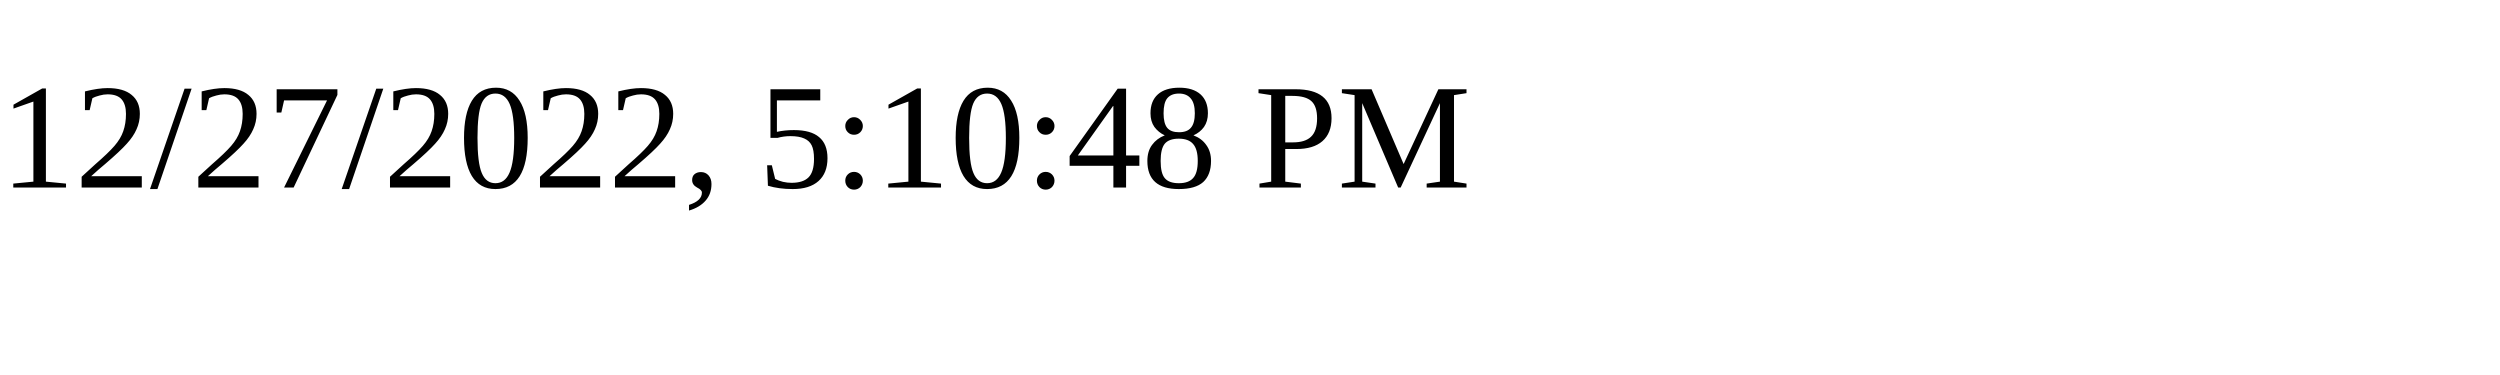
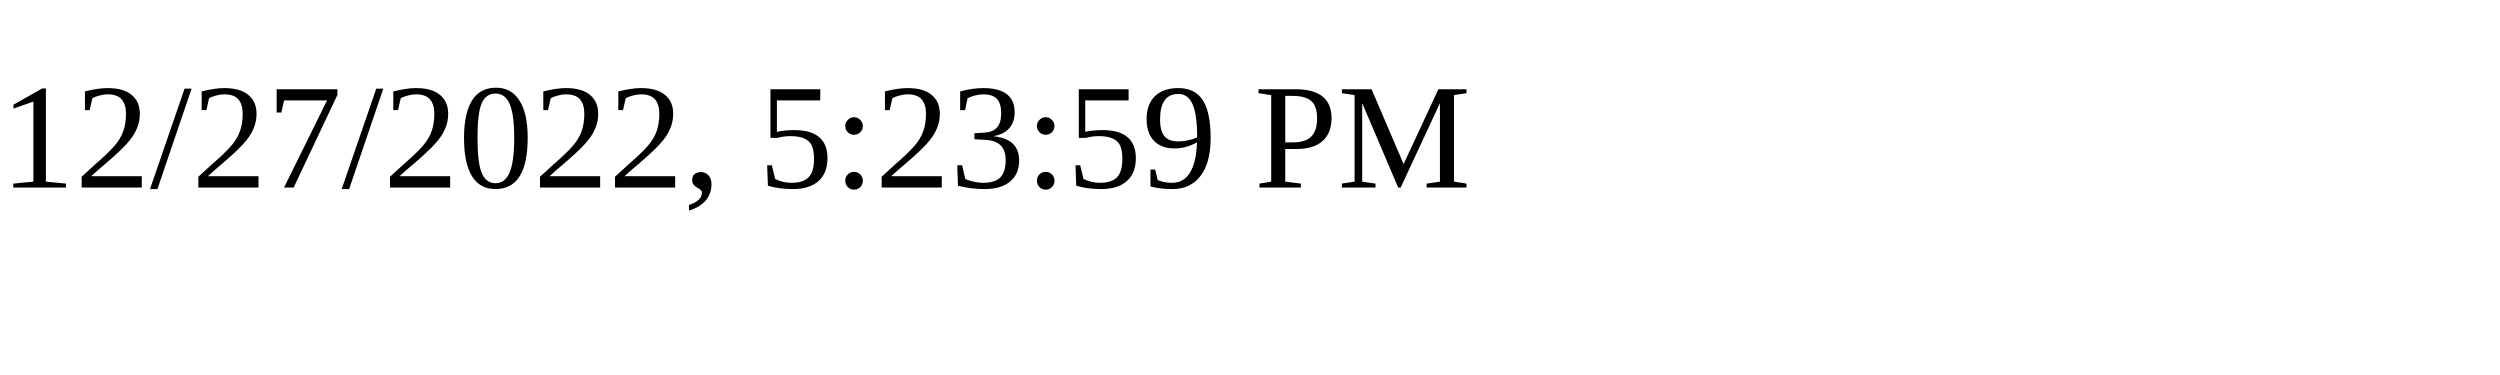
<svg xmlns="http://www.w3.org/2000/svg" height="30" width="200">
-   <text x="0" y="15">12/27/2022, 5:10:48 PM</text>
+   <text x="0" y="15">12/27/2022, 5:23:59 PM</text>
</svg>
